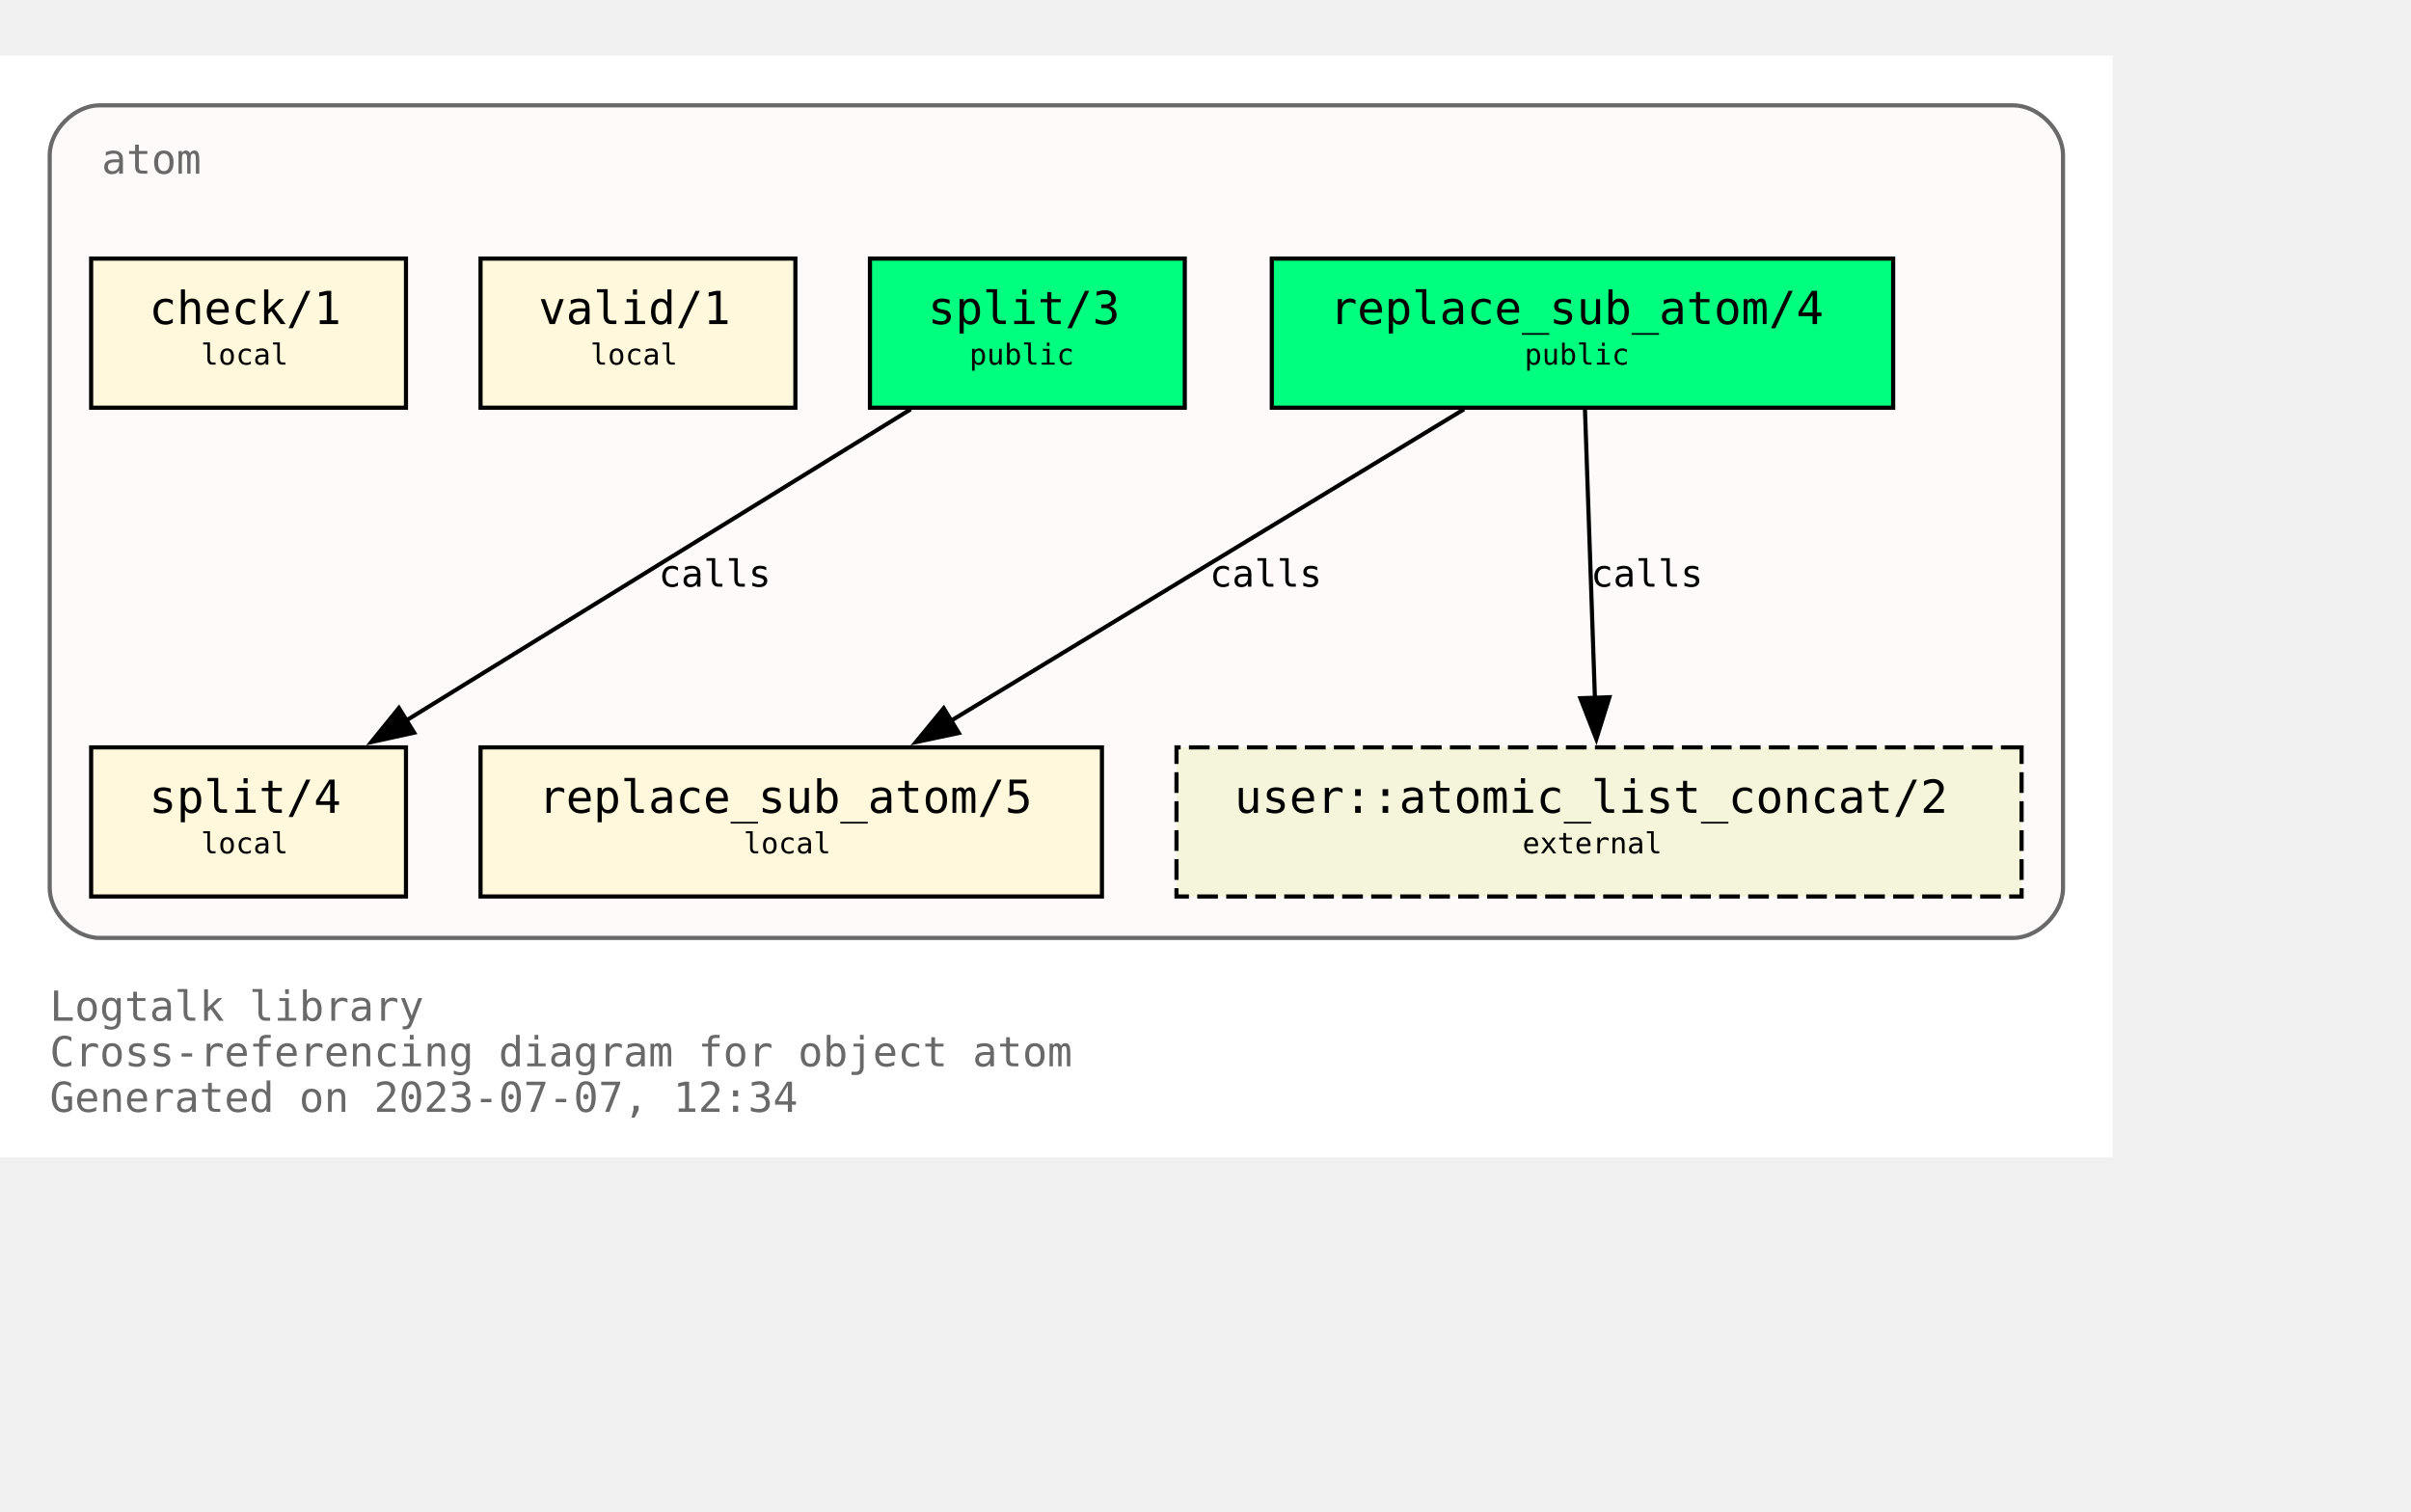
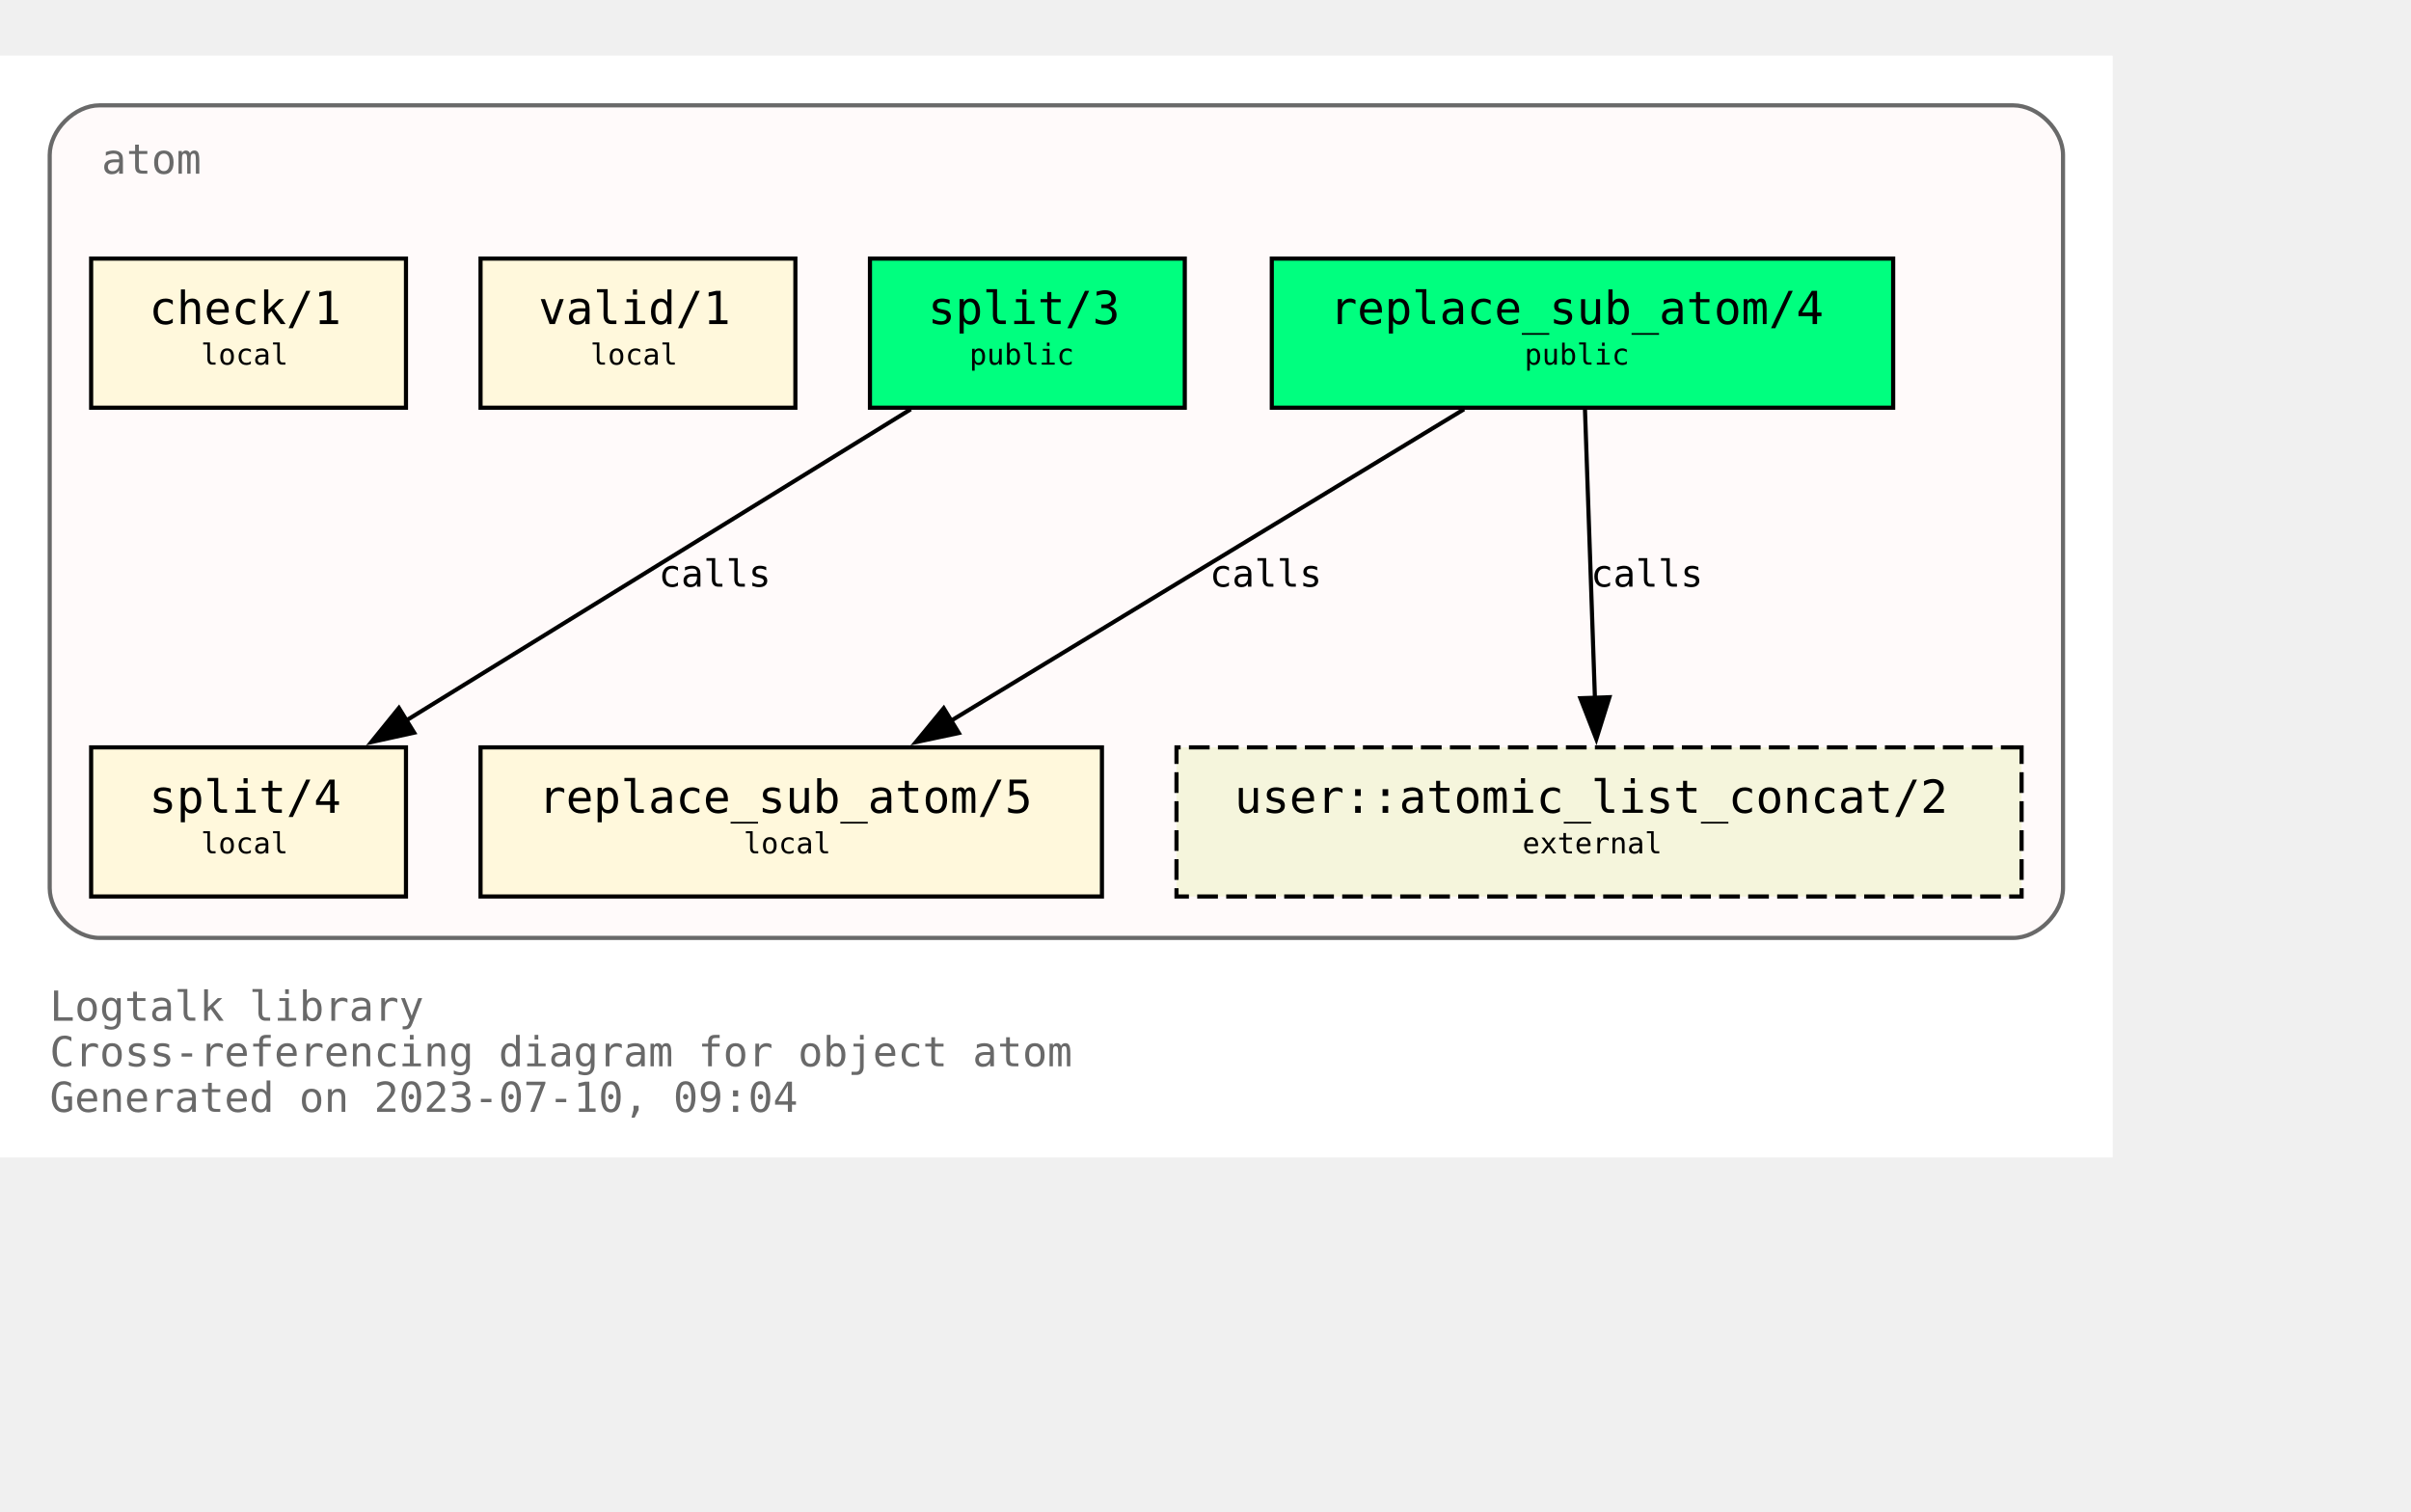
<svg xmlns="http://www.w3.org/2000/svg" xmlns:xlink="http://www.w3.org/1999/xlink" width="654pt" height="410pt" viewBox="72.00 72.00 582.00 338.00">
  <g id="graph0" class="graph" transform="scale(1 1) rotate(0) translate(76 334)">
    <polygon fill="white" stroke="none" points="-4,4 -4,-262 506,-262 506,4 -4,4" />
    <text text-anchor="start" x="8" y="-29" font-family="Monospace" font-size="10.00" fill="dimgray">Logtalk library</text>
    <text text-anchor="start" x="8" y="-18" font-family="Monospace" font-size="10.00" fill="dimgray">Cross-referencing diagram for object atom</text>
-     <text text-anchor="start" x="8" y="-7" font-family="Monospace" font-size="10.00" fill="dimgray">Generated on 2023-07-07, 12:34</text>
+     <text text-anchor="start" x="8" y="-7" font-family="Monospace" font-size="10.00" fill="dimgray">Generated on 2023-07-10, 09:04</text>
    <g id="clust1" class="cluster">
      <g id="a_clust1">
        <a xlink:title="atom">
          <path fill="snow" stroke="dimgray" d="M20,-49C20,-49 482,-49 482,-49 488,-49 494,-55 494,-61 494,-61 494,-238 494,-238 494,-244 488,-250 482,-250 482,-250 20,-250 20,-250 14,-250 8,-244 8,-238 8,-238 8,-61 8,-61 8,-55 14,-49 20,-49" />
          <g id="a_clust1_0">
-             <a xlink:href="https://github.com/LogtalkDotOrg/logtalk3/tree/35b8f4d9cefb28faf22790e3090fbee1703f8afc/library/types/atom.lgt" xlink:title="https://github.com/LogtalkDotOrg/logtalk3/tree/35b8f4d9cefb28faf22790e3090fbee1703f8afc/library/types/atom.lgt">
+             <a xlink:href="https://github.com/LogtalkDotOrg/logtalk3/tree/36cf5f9945595116f2bb789efd933a71a301562a/library/types/atom.lgt" xlink:title="https://github.com/LogtalkDotOrg/logtalk3/tree/36cf5f9945595116f2bb789efd933a71a301562a/library/types/atom.lgt">
              <text text-anchor="start" x="20.5" y="-233.5" font-family="Monospace" font-size="10.00" fill="dimgray">atom</text>
            </a>
          </g>
        </a>
      </g>
    </g>
    <g id="node1" class="node">
      <g id="a_node1">
-         <a xlink:href="https://github.com/LogtalkDotOrg/logtalk3/tree/35b8f4d9cefb28faf22790e3090fbee1703f8afc/library/types/atom.lgt#L32" xlink:title="https://github.com/LogtalkDotOrg/logtalk3/tree/35b8f4d9cefb28faf22790e3090fbee1703f8afc/library/types/atom.lgt#L32">
+         <a xlink:href="https://github.com/LogtalkDotOrg/logtalk3/tree/36cf5f9945595116f2bb789efd933a71a301562a/library/types/atom.lgt#L32" xlink:title="https://github.com/LogtalkDotOrg/logtalk3/tree/36cf5f9945595116f2bb789efd933a71a301562a/library/types/atom.lgt#L32">
          <polygon fill="springgreen" stroke="black" points="453,-213 303,-213 303,-177 453,-177 453,-213" />
          <text text-anchor="start" x="311" y="-197.8" font-family="Monospace" font-size="9.00"> </text>
          <text text-anchor="start" x="317" y="-197.2" font-family="Monospace" font-size="11.00">replace_sub_atom/4</text>
          <text text-anchor="start" x="439" y="-197.8" font-family="Monospace" font-size="9.00"> </text>
          <text text-anchor="start" x="311" y="-186.8" font-family="Monospace" font-size="9.00"> </text>
          <text text-anchor="start" x="364" y="-187.4" font-family="Monospace" font-size="7.00">public</text>
          <text text-anchor="start" x="439" y="-186.8" font-family="Monospace" font-size="9.00"> </text>
        </a>
      </g>
    </g>
    <g id="node4" class="node">
      <g id="a_node4">
-         <a xlink:href="https://github.com/LogtalkDotOrg/logtalk3/tree/35b8f4d9cefb28faf22790e3090fbee1703f8afc/library/types/atom.lgt#L58" xlink:title="https://github.com/LogtalkDotOrg/logtalk3/tree/35b8f4d9cefb28faf22790e3090fbee1703f8afc/library/types/atom.lgt#L58">
+         <a xlink:href="https://github.com/LogtalkDotOrg/logtalk3/tree/36cf5f9945595116f2bb789efd933a71a301562a/library/types/atom.lgt#L58" xlink:title="https://github.com/LogtalkDotOrg/logtalk3/tree/36cf5f9945595116f2bb789efd933a71a301562a/library/types/atom.lgt#L58">
          <polygon fill="cornsilk" stroke="black" points="262,-95 112,-95 112,-59 262,-59 262,-95" />
          <text text-anchor="start" x="120" y="-79.8" font-family="Monospace" font-size="9.00"> </text>
          <text text-anchor="start" x="126" y="-79.2" font-family="Monospace" font-size="11.00">replace_sub_atom/5</text>
          <text text-anchor="start" x="248" y="-79.8" font-family="Monospace" font-size="9.00"> </text>
          <text text-anchor="start" x="120" y="-68.8" font-family="Monospace" font-size="9.00"> </text>
          <text text-anchor="start" x="175.5" y="-69.4" font-family="Monospace" font-size="7.00">local</text>
          <text text-anchor="start" x="248" y="-68.8" font-family="Monospace" font-size="9.00"> </text>
        </a>
      </g>
    </g>
    <g id="edge1" class="edge">
      <g id="a_edge1">
-         <a xlink:href="https://github.com/LogtalkDotOrg/logtalk3/tree/35b8f4d9cefb28faf22790e3090fbee1703f8afc/library/types/atom.lgt#L50" xlink:title="calls">
+         <a xlink:href="https://github.com/LogtalkDotOrg/logtalk3/tree/36cf5f9945595116f2bb789efd933a71a301562a/library/types/atom.lgt#L50" xlink:title="calls">
          <path fill="none" stroke="black" d="M349.41,-176.63C316.49,-156.64 262.27,-123.72 225.63,-101.46" />
          <polygon fill="black" stroke="black" points="227.45,-98.47 217.08,-96.27 223.81,-104.45 227.45,-98.47" />
        </a>
      </g>
      <g id="a_edge1-label">
-         <a xlink:href="https://github.com/LogtalkDotOrg/logtalk3/tree/35b8f4d9cefb28faf22790e3090fbee1703f8afc/library/types/atom.lgt#L50" xlink:title="https://github.com/LogtalkDotOrg/logtalk3/tree/35b8f4d9cefb28faf22790e3090fbee1703f8afc/library/types/atom.lgt#L50">
+         <a xlink:href="https://github.com/LogtalkDotOrg/logtalk3/tree/36cf5f9945595116f2bb789efd933a71a301562a/library/types/atom.lgt#L50" xlink:title="https://github.com/LogtalkDotOrg/logtalk3/tree/36cf5f9945595116f2bb789efd933a71a301562a/library/types/atom.lgt#L50">
          <text text-anchor="start" x="288" y="-133.8" font-family="Monospace" font-size="9.00">calls</text>
        </a>
      </g>
    </g>
    <g id="node7" class="node">
      <polygon fill="beige" stroke="black" stroke-dasharray="5,2" points="484,-95 280,-95 280,-59 484,-59 484,-95" />
      <text text-anchor="start" x="288" y="-79.8" font-family="Monospace" font-size="9.00"> </text>
      <text text-anchor="start" x="294" y="-79.2" font-family="Monospace" font-size="11.00">user::atomic_list_concat/2</text>
      <text text-anchor="start" x="470" y="-79.8" font-family="Monospace" font-size="9.00"> </text>
      <text text-anchor="start" x="288" y="-68.8" font-family="Monospace" font-size="9.00"> </text>
      <text text-anchor="start" x="363.5" y="-69.4" font-family="Monospace" font-size="7.00">external</text>
      <text text-anchor="start" x="470" y="-68.8" font-family="Monospace" font-size="9.00"> </text>
    </g>
    <g id="edge3" class="edge">
      <g id="a_edge3">
-         <a xlink:href="https://github.com/LogtalkDotOrg/logtalk3/tree/35b8f4d9cefb28faf22790e3090fbee1703f8afc/library/types/atom.lgt#L50" xlink:title="calls">
+         <a xlink:href="https://github.com/LogtalkDotOrg/logtalk3/tree/36cf5f9945595116f2bb789efd933a71a301562a/library/types/atom.lgt#L50" xlink:title="calls">
          <path fill="none" stroke="black" d="M378.6,-176.63C379.24,-158.18 380.25,-128.7 381.01,-106.77" />
          <polygon fill="black" stroke="black" points="384.5,-107.11 381.34,-97 377.5,-106.87 384.5,-107.11" />
        </a>
      </g>
      <g id="a_edge3-label">
-         <a xlink:href="https://github.com/LogtalkDotOrg/logtalk3/tree/35b8f4d9cefb28faf22790e3090fbee1703f8afc/library/types/atom.lgt#L50" xlink:title="https://github.com/LogtalkDotOrg/logtalk3/tree/35b8f4d9cefb28faf22790e3090fbee1703f8afc/library/types/atom.lgt#L50">
+         <a xlink:href="https://github.com/LogtalkDotOrg/logtalk3/tree/36cf5f9945595116f2bb789efd933a71a301562a/library/types/atom.lgt#L50" xlink:title="https://github.com/LogtalkDotOrg/logtalk3/tree/36cf5f9945595116f2bb789efd933a71a301562a/library/types/atom.lgt#L50">
          <text text-anchor="start" x="380" y="-133.8" font-family="Monospace" font-size="9.00">calls</text>
        </a>
      </g>
    </g>
    <g id="node2" class="node">
      <g id="a_node2">
-         <a xlink:href="https://github.com/LogtalkDotOrg/logtalk3/tree/35b8f4d9cefb28faf22790e3090fbee1703f8afc/library/types/atom.lgt#L39" xlink:title="https://github.com/LogtalkDotOrg/logtalk3/tree/35b8f4d9cefb28faf22790e3090fbee1703f8afc/library/types/atom.lgt#L39">
+         <a xlink:href="https://github.com/LogtalkDotOrg/logtalk3/tree/36cf5f9945595116f2bb789efd933a71a301562a/library/types/atom.lgt#L39" xlink:title="https://github.com/LogtalkDotOrg/logtalk3/tree/36cf5f9945595116f2bb789efd933a71a301562a/library/types/atom.lgt#L39">
          <polygon fill="springgreen" stroke="black" points="282,-213 206,-213 206,-177 282,-177 282,-213" />
          <text text-anchor="start" x="214" y="-197.8" font-family="Monospace" font-size="9.00"> </text>
          <text text-anchor="start" x="220" y="-197.2" font-family="Monospace" font-size="11.00">split/3</text>
          <text text-anchor="start" x="268" y="-197.8" font-family="Monospace" font-size="9.00"> </text>
          <text text-anchor="start" x="214" y="-186.8" font-family="Monospace" font-size="9.00"> </text>
          <text text-anchor="start" x="230" y="-187.4" font-family="Monospace" font-size="7.00">public</text>
          <text text-anchor="start" x="268" y="-186.8" font-family="Monospace" font-size="9.00"> </text>
        </a>
      </g>
    </g>
    <g id="node5" class="node">
      <g id="a_node5">
-         <a xlink:href="https://github.com/LogtalkDotOrg/logtalk3/tree/35b8f4d9cefb28faf22790e3090fbee1703f8afc/library/types/atom.lgt#L76" xlink:title="https://github.com/LogtalkDotOrg/logtalk3/tree/35b8f4d9cefb28faf22790e3090fbee1703f8afc/library/types/atom.lgt#L76">
+         <a xlink:href="https://github.com/LogtalkDotOrg/logtalk3/tree/36cf5f9945595116f2bb789efd933a71a301562a/library/types/atom.lgt#L76" xlink:title="https://github.com/LogtalkDotOrg/logtalk3/tree/36cf5f9945595116f2bb789efd933a71a301562a/library/types/atom.lgt#L76">
          <polygon fill="cornsilk" stroke="black" points="94,-95 18,-95 18,-59 94,-59 94,-95" />
          <text text-anchor="start" x="26" y="-79.8" font-family="Monospace" font-size="9.00"> </text>
          <text text-anchor="start" x="32" y="-79.2" font-family="Monospace" font-size="11.00">split/4</text>
          <text text-anchor="start" x="80" y="-79.8" font-family="Monospace" font-size="9.00"> </text>
          <text text-anchor="start" x="26" y="-68.8" font-family="Monospace" font-size="9.00"> </text>
          <text text-anchor="start" x="44.5" y="-69.4" font-family="Monospace" font-size="7.00">local</text>
          <text text-anchor="start" x="80" y="-68.8" font-family="Monospace" font-size="9.00"> </text>
        </a>
      </g>
    </g>
    <g id="edge2" class="edge">
      <g id="a_edge2">
-         <a xlink:href="https://github.com/LogtalkDotOrg/logtalk3/tree/35b8f4d9cefb28faf22790e3090fbee1703f8afc/library/types/atom.lgt#L69" xlink:title="calls">
+         <a xlink:href="https://github.com/LogtalkDotOrg/logtalk3/tree/36cf5f9945595116f2bb789efd933a71a301562a/library/types/atom.lgt#L69" xlink:title="calls">
          <path fill="none" stroke="black" d="M215.85,-176.63C183.46,-156.64 130.09,-123.72 94.02,-101.46" />
          <polygon fill="black" stroke="black" points="95.97,-98.55 85.63,-96.28 92.3,-104.51 95.97,-98.55" />
        </a>
      </g>
      <g id="a_edge2-label">
-         <a xlink:href="https://github.com/LogtalkDotOrg/logtalk3/tree/35b8f4d9cefb28faf22790e3090fbee1703f8afc/library/types/atom.lgt#L69" xlink:title="https://github.com/LogtalkDotOrg/logtalk3/tree/35b8f4d9cefb28faf22790e3090fbee1703f8afc/library/types/atom.lgt#L69">
+         <a xlink:href="https://github.com/LogtalkDotOrg/logtalk3/tree/36cf5f9945595116f2bb789efd933a71a301562a/library/types/atom.lgt#L69" xlink:title="https://github.com/LogtalkDotOrg/logtalk3/tree/36cf5f9945595116f2bb789efd933a71a301562a/library/types/atom.lgt#L69">
          <text text-anchor="start" x="155" y="-133.8" font-family="Monospace" font-size="9.00">calls</text>
        </a>
      </g>
    </g>
    <g id="node3" class="node">
      <g id="a_node3">
-         <a xlink:href="https://github.com/LogtalkDotOrg/logtalk3/tree/35b8f4d9cefb28faf22790e3090fbee1703f8afc/library/types/atom.lgt#L87" xlink:title="https://github.com/LogtalkDotOrg/logtalk3/tree/35b8f4d9cefb28faf22790e3090fbee1703f8afc/library/types/atom.lgt#L87">
+         <a xlink:href="https://github.com/LogtalkDotOrg/logtalk3/tree/36cf5f9945595116f2bb789efd933a71a301562a/library/types/atom.lgt#L87" xlink:title="https://github.com/LogtalkDotOrg/logtalk3/tree/36cf5f9945595116f2bb789efd933a71a301562a/library/types/atom.lgt#L87">
          <polygon fill="cornsilk" stroke="black" points="188,-213 112,-213 112,-177 188,-177 188,-213" />
          <text text-anchor="start" x="120" y="-197.8" font-family="Monospace" font-size="9.00"> </text>
          <text text-anchor="start" x="126" y="-197.2" font-family="Monospace" font-size="11.00">valid/1</text>
          <text text-anchor="start" x="174" y="-197.8" font-family="Monospace" font-size="9.00"> </text>
          <text text-anchor="start" x="120" y="-186.8" font-family="Monospace" font-size="9.00"> </text>
          <text text-anchor="start" x="138.5" y="-187.4" font-family="Monospace" font-size="7.00">local</text>
          <text text-anchor="start" x="174" y="-186.8" font-family="Monospace" font-size="9.00"> </text>
        </a>
      </g>
    </g>
    <g id="node6" class="node">
      <g id="a_node6">
-         <a xlink:href="https://github.com/LogtalkDotOrg/logtalk3/tree/35b8f4d9cefb28faf22790e3090fbee1703f8afc/library/types/atom.lgt#L90" xlink:title="https://github.com/LogtalkDotOrg/logtalk3/tree/35b8f4d9cefb28faf22790e3090fbee1703f8afc/library/types/atom.lgt#L90">
+         <a xlink:href="https://github.com/LogtalkDotOrg/logtalk3/tree/36cf5f9945595116f2bb789efd933a71a301562a/library/types/atom.lgt#L90" xlink:title="https://github.com/LogtalkDotOrg/logtalk3/tree/36cf5f9945595116f2bb789efd933a71a301562a/library/types/atom.lgt#L90">
          <polygon fill="cornsilk" stroke="black" points="94,-213 18,-213 18,-177 94,-177 94,-213" />
          <text text-anchor="start" x="26" y="-197.8" font-family="Monospace" font-size="9.00"> </text>
          <text text-anchor="start" x="32" y="-197.2" font-family="Monospace" font-size="11.00">check/1</text>
          <text text-anchor="start" x="80" y="-197.8" font-family="Monospace" font-size="9.00"> </text>
          <text text-anchor="start" x="26" y="-186.8" font-family="Monospace" font-size="9.00"> </text>
          <text text-anchor="start" x="44.5" y="-187.4" font-family="Monospace" font-size="7.00">local</text>
          <text text-anchor="start" x="80" y="-186.8" font-family="Monospace" font-size="9.00"> </text>
        </a>
      </g>
    </g>
  </g>
</svg>
